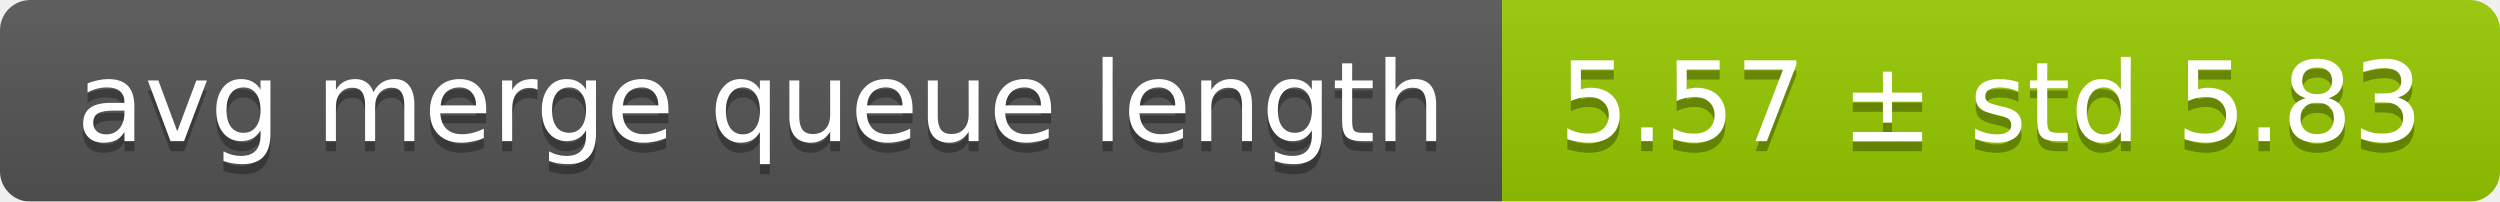
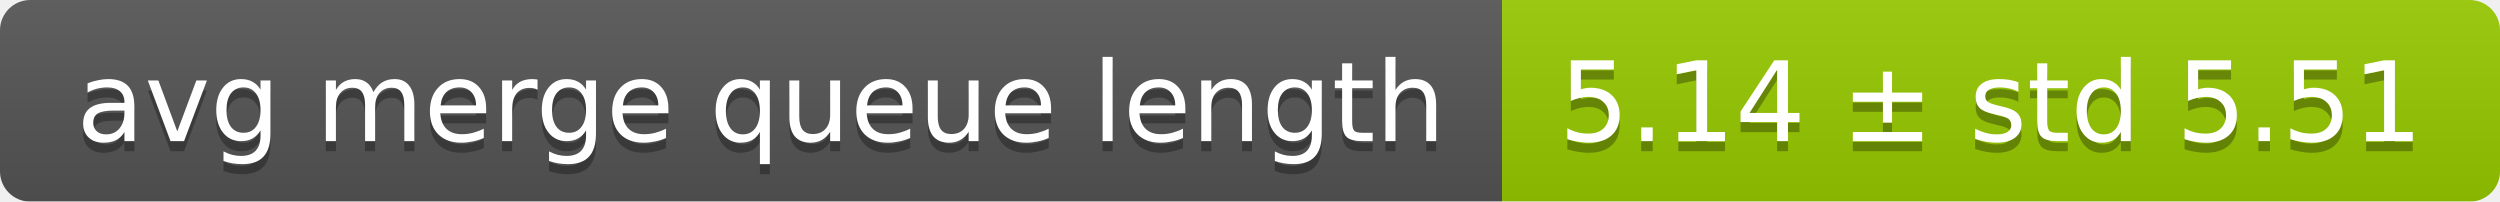
<svg xmlns="http://www.w3.org/2000/svg" width="248" height="20">
  <linearGradient id="smooth" x2="0" y2="100%">
    <stop offset="0" stop-color="#bbb" stop-opacity=".1" />
    <stop offset="1" stop-opacity=".1" />
  </linearGradient>
  <mask id="round">
    <rect width="248" height="20" rx="3" fill="#fff" />
  </mask>
  <g mask="url(#round)">
    <rect width="149" height="20" fill="#555" />
    <rect x="149" width="99" height="20" fill="#97ca00" />
    <rect width="248" height="20" fill="url(#smooth)" />
  </g>
  <g fill="#fff" text-anchor="middle" font-family="DejaVu Sans,Verdana,Geneva,sans-serif" font-size="11">
    <text x="75.5" y="15" fill="#010101" fill-opacity=".3">avg merge queue length</text>
    <text x="75.5" y="14">avg merge queue length</text>
-     <text x="197.5" y="15" fill="#010101" fill-opacity=".3">5.57 ± std 5.83</text>
-     <text x="197.5" y="14">5.57 ± std 5.83</text>
+     <text x="197.5" y="15" fill="#010101" fill-opacity=".3">5.14 ± std 5.51</text>
+     <text x="197.5" y="14">5.14 ± std 5.51</text>
  </g>
</svg>
